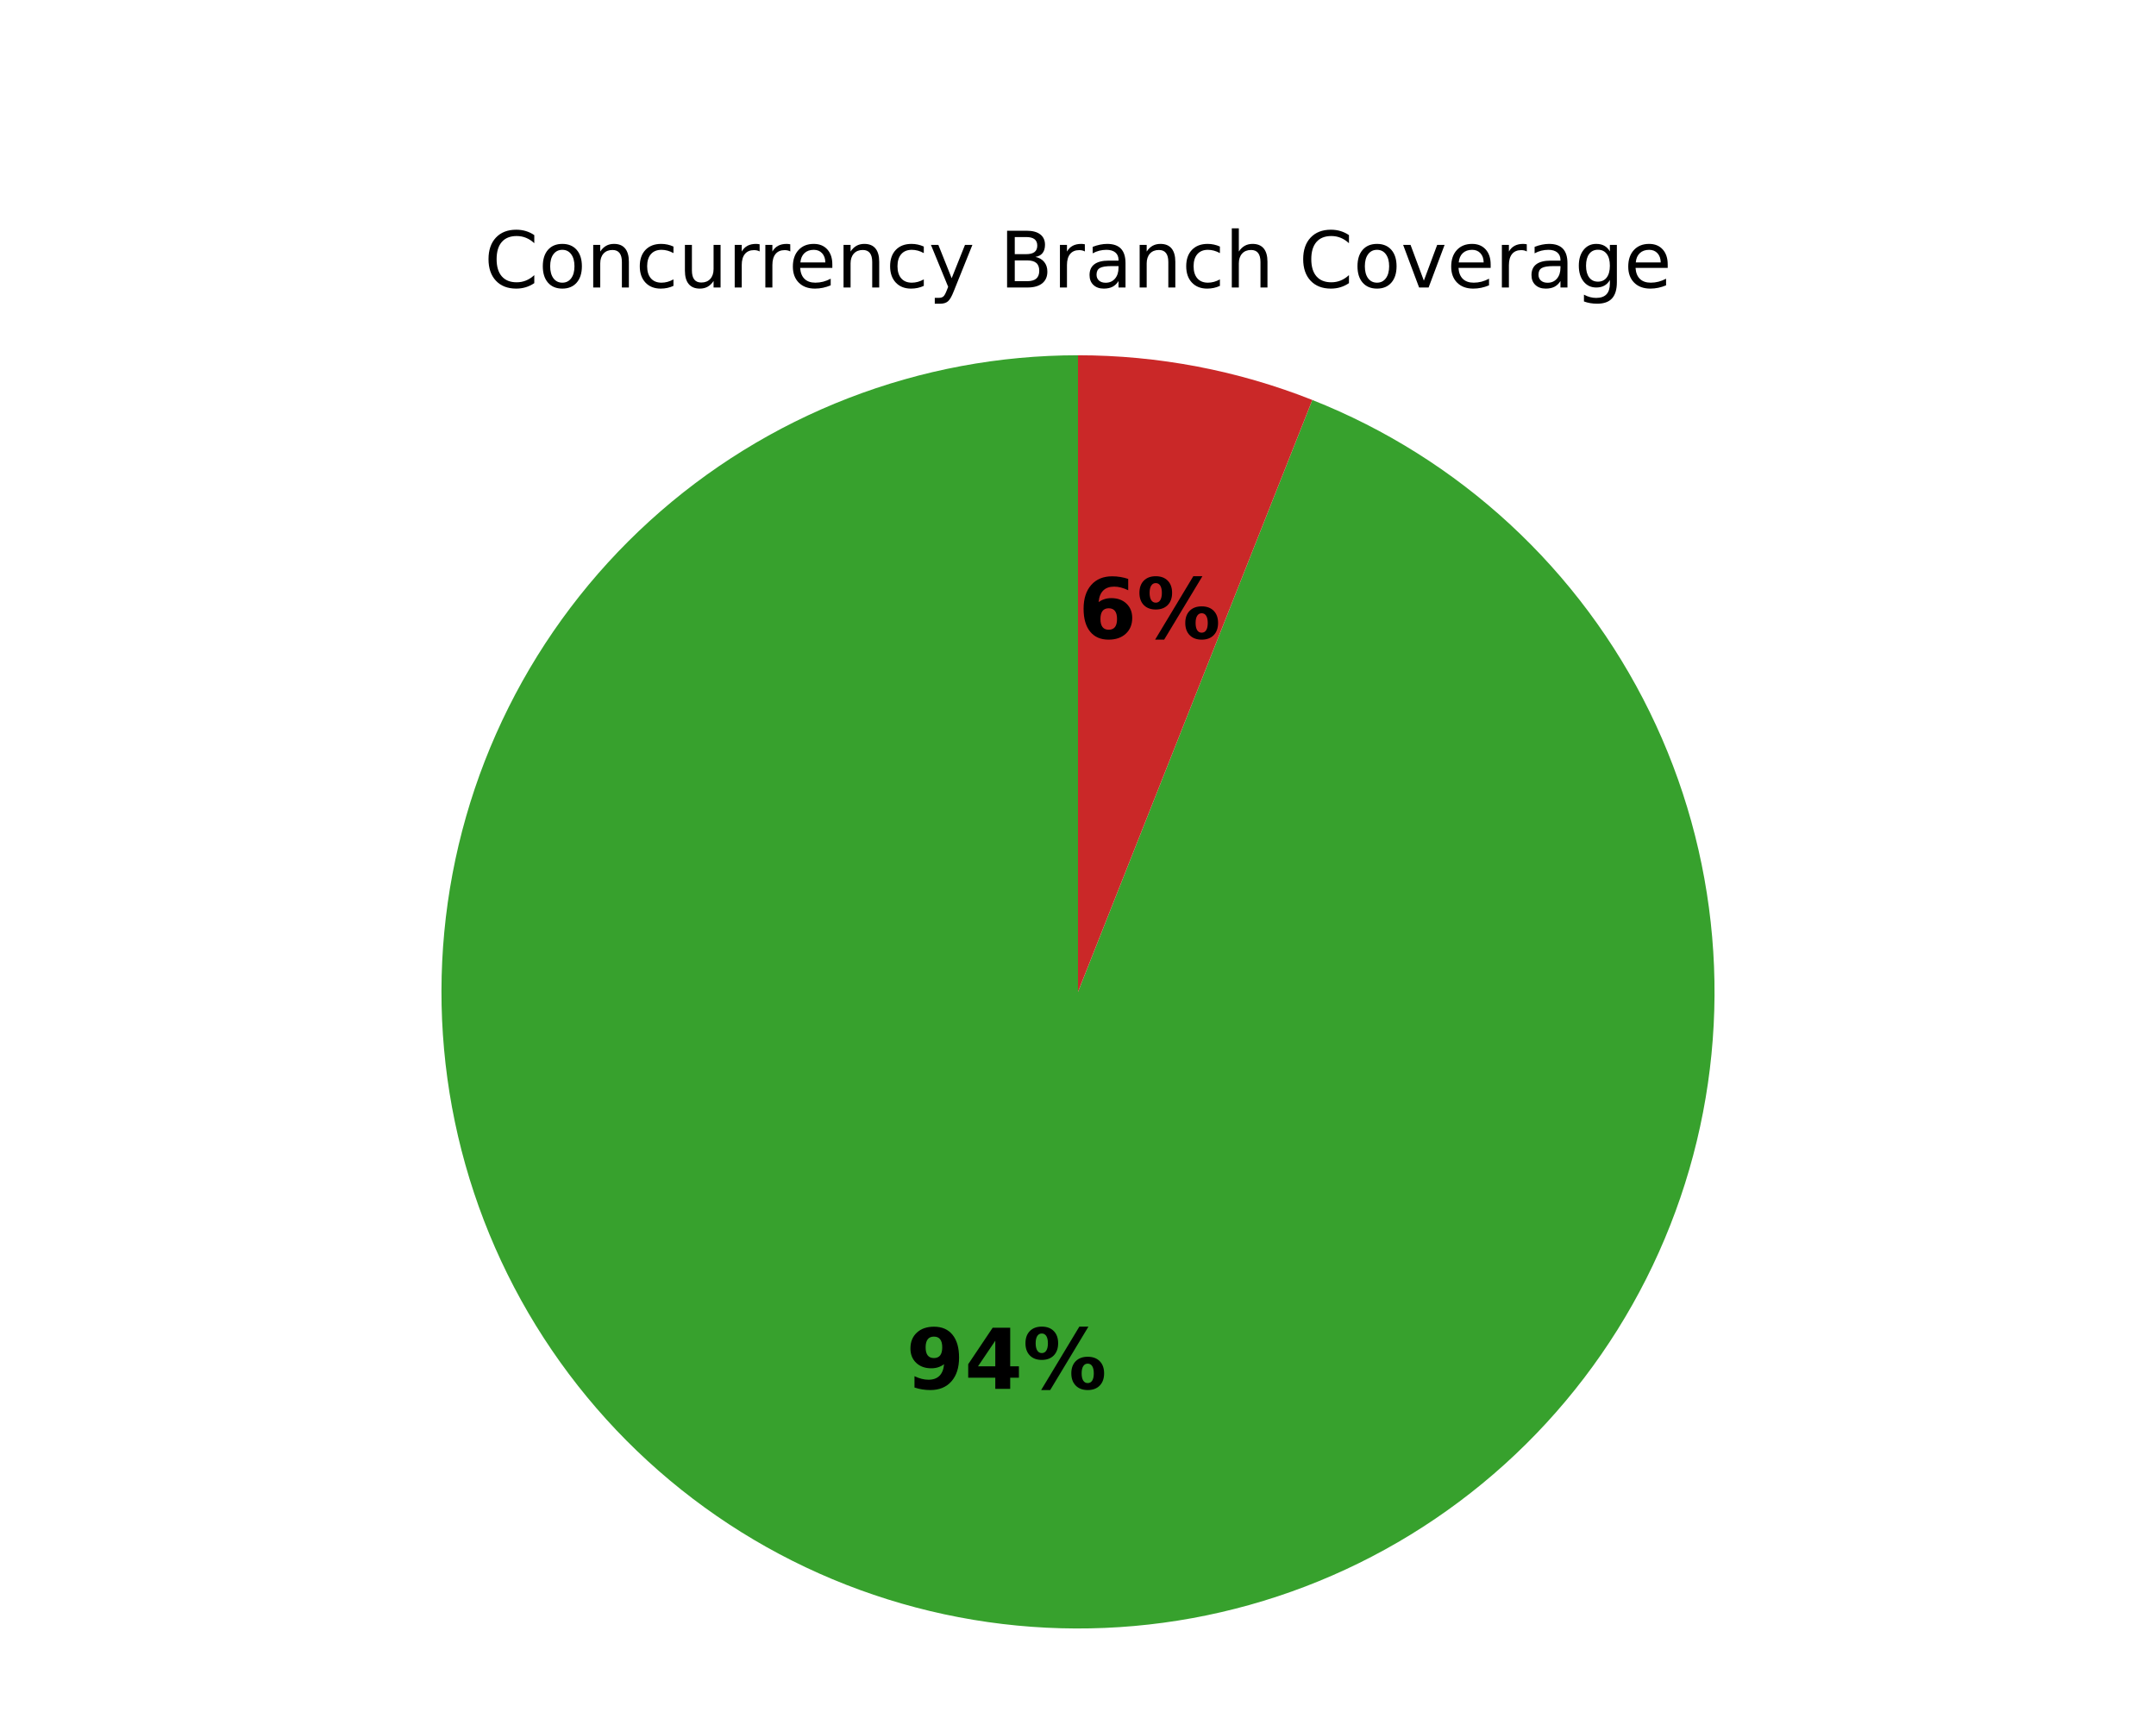
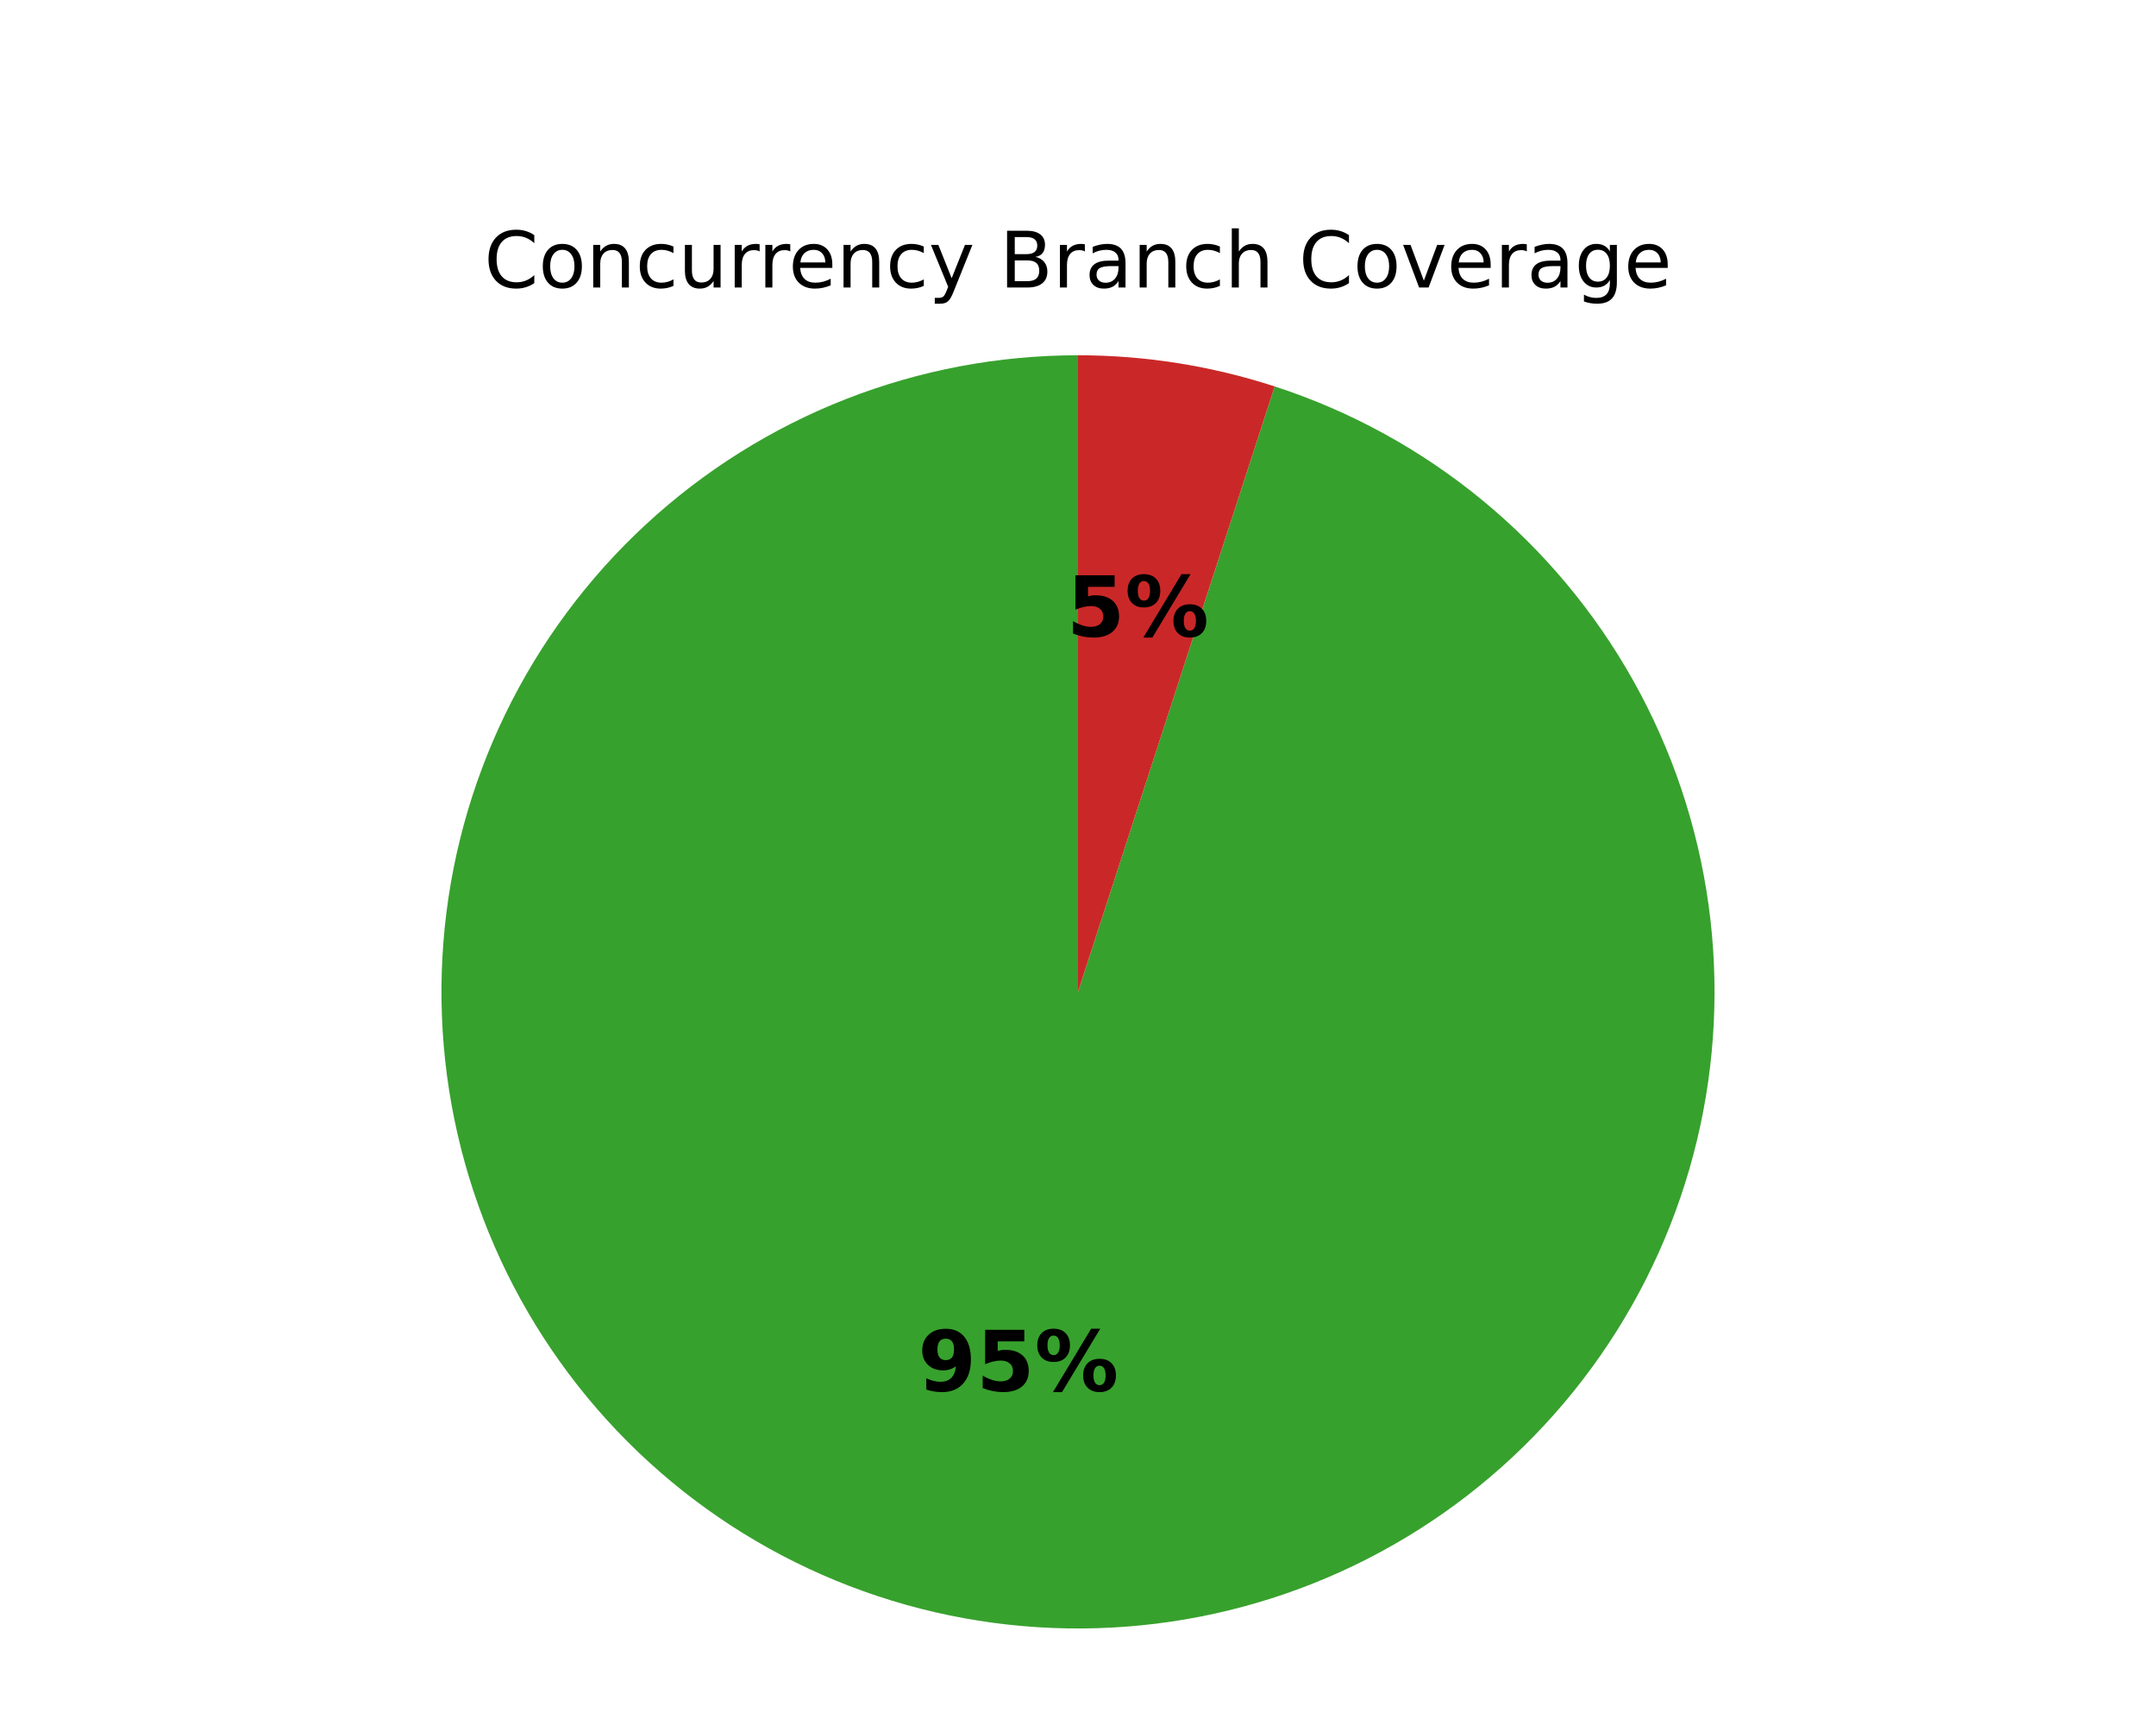
<svg xmlns="http://www.w3.org/2000/svg" xmlns:xlink="http://www.w3.org/1999/xlink" width="360pt" height="288pt" viewBox="0 0 360 288" version="1.1">
  <defs>
    <style type="text/css">*{stroke-linejoin: round; stroke-linecap: butt}</style>
  </defs>
  <g id="figure_1">
    <g id="patch_1">
      <path d="M 0 288  L 360 288  L 360 0  L 0 0  z " style="fill: #ffffff" />
    </g>
    <g id="axes_1">
      <g id="patch_2">
-         <path d="M 180 59.314  C 166.885 59.314 153.883 61.742 141.651 66.474  C 129.419 71.206 118.169 78.161 108.468 86.988  C 98.768 95.814 90.785 106.361 84.923 118.093  C 79.061 129.825 75.42 142.541 74.186 155.598  C 72.952 168.654 74.145 181.828 77.705 194.45  C 81.265 207.073 87.13 218.928 95.005 229.416  C 102.879 239.904 112.628 248.844 123.756 255.785  C 134.884 262.725 147.201 267.546 160.084 270.003  C 172.967 272.461 186.194 272.513 199.095 270.156  C 211.997 267.8 224.352 263.076 235.534 256.223  C 246.717 249.371 256.535 240.507 264.491 230.082  C 272.448 219.656 278.407 207.847 282.065 195.253  C 285.724 182.659 287.021 169.495 285.889 156.429  C 284.758 143.363 281.217 130.618 275.448 118.841  C 269.678 107.063 261.777 96.454 252.147 87.552  C 242.516 78.65 231.32 71.606 219.126 66.778  L 180 165.6  z " style="fill: #37a12d" />
+         <path d="M 180 59.314  C 166.745 59.314 153.606 61.794 141.262 66.625  C 128.918 71.456 117.587 78.554 107.853 87.552  C 98.119 96.55 90.154 107.289 84.37 119.216  C 78.585 131.142 75.082 144.046 74.042 157.261  C 73.002 170.475 74.443 183.769 78.291 196.453  C 82.139 209.138 88.326 220.991 96.532 231.401  C 104.738 241.81 114.82 250.594 126.256 257.296  C 137.692 263.999 150.281 268.504 163.373 270.577  C 176.465 272.651 189.831 272.257 202.778 269.416  C 215.725 266.576 228.028 261.338 239.049 253.973  C 250.071 246.609 259.618 237.248 267.197 226.373  C 274.776 215.498 280.255 203.301 283.349 190.412  C 286.443 177.523 287.1 164.168 285.283 151.038  C 283.467 137.907 279.211 125.232 272.734 113.667  C 266.257 102.101 257.673 91.849 247.427 83.44  C 237.18 75.031 225.451 68.612 212.844 64.516  L 180 165.6  z " style="fill: #37a12d" />
      </g>
      <g id="patch_3">
-         <path d="M 219.126 66.778  C 212.913 64.318 206.481 62.449 199.916 61.197  C 193.351 59.945 186.683 59.314 180 59.314  L 180 165.6  z " style="fill: #ca2828" />
+         <path d="M 212.844 64.516  C 207.549 62.796 202.126 61.494 196.627 60.623  C 191.127 59.752 185.568 59.314 180 59.314  L 180 165.6  z " style="fill: #ca2828" />
      </g>
      <g id="matplotlib.axis_1" />
      <g id="matplotlib.axis_2" />
      <g id="text_1">
-         <g transform="translate(151.2953 231.8786) scale(0.14 -0.14)">
+         <g transform="translate(153.2688 232.223) scale(0.14 -0.14)">
          <defs>
            <path id="DejaVuSans-Bold-1c" d="M 641 103  L 641 966  Q 928 831 1190 764  Q 1453 697 1709 697  Q 2247 697 2547 995  Q 2847 1294 2900 1881  Q 2688 1725 2447 1647  Q 2206 1569 1925 1569  Q 1209 1569 770 1986  Q 331 2403 331 3084  Q 331 3838 820 4291  Q 1309 4744 2131 4744  Q 3044 4744 3544 4128  Q 4044 3513 4044 2388  Q 4044 1231 3459 570  Q 2875 -91 1856 -91  Q 1528 -91 1228 -42  Q 928 6 641 103  z M 2125 2350  Q 2441 2350 2600 2554  Q 2759 2759 2759 3169  Q 2759 3575 2600 3781  Q 2441 3988 2125 3988  Q 1809 3988 1650 3781  Q 1491 3575 1491 3169  Q 1491 2759 1650 2554  Q 1809 2350 2125 2350  z " transform="scale(0.015625)" />
-             <path id="DejaVuSans-Bold-17" d="M 2356 3675  L 1038 1722  L 2356 1722  L 2356 3675  z M 2156 4666  L 3494 4666  L 3494 1722  L 4159 1722  L 4159 850  L 3494 850  L 3494 0  L 2356 0  L 2356 850  L 288 850  L 288 1881  L 2156 4666  z " transform="scale(0.015625)" />
+             <path id="DejaVuSans-Bold-18" d="M 678 4666  L 3669 4666  L 3669 3781  L 1638 3781  L 1638 3059  Q 1775 3097 1914 3117  Q 2053 3138 2203 3138  Q 3056 3138 3531 2711  Q 4006 2284 4006 1522  Q 4006 766 3489 337  Q 2972 -91 2053 -91  Q 1656 -91 1267 -14  Q 878 63 494 219  L 494 1166  Q 875 947 1217 837  Q 1559 728 1863 728  Q 2300 728 2551 942  Q 2803 1156 2803 1522  Q 2803 1891 2551 2103  Q 2300 2316 1863 2316  Q 1603 2316 1309 2248  Q 1016 2181 678 2041  L 678 4666  z " transform="scale(0.015625)" />
            <path id="DejaVuSans-Bold-8" d="M 4959 1925  Q 4738 1925 4616 1733  Q 4494 1541 4494 1184  Q 4494 825 4614 633  Q 4734 441 4959 441  Q 5184 441 5303 633  Q 5422 825 5422 1184  Q 5422 1541 5301 1733  Q 5181 1925 4959 1925  z M 4959 2450  Q 5541 2450 5875 2112  Q 6209 1775 6209 1184  Q 6209 594 5875 251  Q 5541 -91 4959 -91  Q 4378 -91 4042 251  Q 3706 594 3706 1184  Q 3706 1772 4042 2111  Q 4378 2450 4959 2450  z M 2094 -91  L 1403 -91  L 4319 4750  L 5013 4750  L 2094 -91  z M 1453 4750  Q 2034 4750 2367 4411  Q 2700 4072 2700 3481  Q 2700 2891 2367 2550  Q 2034 2209 1453 2209  Q 872 2209 539 2550  Q 206 2891 206 3481  Q 206 4072 539 4411  Q 872 4750 1453 4750  z M 1453 4225  Q 1228 4225 1106 4031  Q 984 3838 984 3481  Q 984 3122 1106 2926  Q 1228 2731 1453 2731  Q 1678 2731 1798 2926  Q 1919 3122 1919 3481  Q 1919 3838 1797 4031  Q 1675 4225 1453 4225  z " transform="scale(0.015625)" />
          </defs>
          <use xlink:href="#DejaVuSans-Bold-1c" />
-           <use xlink:href="#DejaVuSans-Bold-17" transform="translate(69.57812 0)" />
+           <use xlink:href="#DejaVuSans-Bold-18" transform="translate(69.57812 0)" />
          <use xlink:href="#DejaVuSans-Bold-8" transform="translate(139.1562 0)" />
        </g>
      </g>
      <g id="text_2">
-         <g transform="translate(180.0649 106.5949) scale(0.14 -0.14)">
-           <defs>
-             <path id="DejaVuSans-Bold-19" d="M 2316 2303  Q 2000 2303 1842 2098  Q 1684 1894 1684 1484  Q 1684 1075 1842 870  Q 2000 666 2316 666  Q 2634 666 2792 870  Q 2950 1075 2950 1484  Q 2950 1894 2792 2098  Q 2634 2303 2316 2303  z M 3803 4544  L 3803 3681  Q 3506 3822 3243 3889  Q 2981 3956 2731 3956  Q 2194 3956 1894 3657  Q 1594 3359 1544 2772  Q 1750 2925 1990 3001  Q 2231 3078 2516 3078  Q 3231 3078 3670 2659  Q 4109 2241 4109 1563  Q 4109 813 3618 361  Q 3128 -91 2303 -91  Q 1394 -91 895 523  Q 397 1138 397 2266  Q 397 3422 980 4083  Q 1563 4744 2578 4744  Q 2900 4744 3203 4694  Q 3506 4644 3803 4544  z " transform="scale(0.015625)" />
-           </defs>
-           <use xlink:href="#DejaVuSans-Bold-19" />
+         <g transform="translate(178.0914 106.2504) scale(0.14 -0.14)">
+           <use xlink:href="#DejaVuSans-Bold-18" />
          <use xlink:href="#DejaVuSans-Bold-8" transform="translate(69.57812 0)" />
        </g>
      </g>
      <g id="text_3">
        <g transform="translate(80.84047 48) scale(0.13 -0.13)">
          <defs>
            <path id="DejaVuSans-26" d="M 4122 4306  L 4122 3641  Q 3803 3938 3442 4084  Q 3081 4231 2675 4231  Q 1875 4231 1450 3742  Q 1025 3253 1025 2328  Q 1025 1406 1450 917  Q 1875 428 2675 428  Q 3081 428 3442 575  Q 3803 722 4122 1019  L 4122 359  Q 3791 134 3420 21  Q 3050 -91 2638 -91  Q 1578 -91 968 557  Q 359 1206 359 2328  Q 359 3453 968 4101  Q 1578 4750 2638 4750  Q 3056 4750 3426 4639  Q 3797 4528 4122 4306  z " transform="scale(0.015625)" />
            <path id="DejaVuSans-52" d="M 1959 3097  Q 1497 3097 1228 2736  Q 959 2375 959 1747  Q 959 1119 1226 758  Q 1494 397 1959 397  Q 2419 397 2687 759  Q 2956 1122 2956 1747  Q 2956 2369 2687 2733  Q 2419 3097 1959 3097  z M 1959 3584  Q 2709 3584 3137 3096  Q 3566 2609 3566 1747  Q 3566 888 3137 398  Q 2709 -91 1959 -91  Q 1206 -91 779 398  Q 353 888 353 1747  Q 353 2609 779 3096  Q 1206 3584 1959 3584  z " transform="scale(0.015625)" />
            <path id="DejaVuSans-51" d="M 3513 2113  L 3513 0  L 2938 0  L 2938 2094  Q 2938 2591 2744 2837  Q 2550 3084 2163 3084  Q 1697 3084 1428 2787  Q 1159 2491 1159 1978  L 1159 0  L 581 0  L 581 3500  L 1159 3500  L 1159 2956  Q 1366 3272 1645 3428  Q 1925 3584 2291 3584  Q 2894 3584 3203 3211  Q 3513 2838 3513 2113  z " transform="scale(0.015625)" />
            <path id="DejaVuSans-46" d="M 3122 3366  L 3122 2828  Q 2878 2963 2633 3030  Q 2388 3097 2138 3097  Q 1578 3097 1268 2742  Q 959 2388 959 1747  Q 959 1106 1268 751  Q 1578 397 2138 397  Q 2388 397 2633 464  Q 2878 531 3122 666  L 3122 134  Q 2881 22 2623 -34  Q 2366 -91 2075 -91  Q 1284 -91 818 406  Q 353 903 353 1747  Q 353 2603 823 3093  Q 1294 3584 2113 3584  Q 2378 3584 2631 3529  Q 2884 3475 3122 3366  z " transform="scale(0.015625)" />
            <path id="DejaVuSans-58" d="M 544 1381  L 544 3500  L 1119 3500  L 1119 1403  Q 1119 906 1312 657  Q 1506 409 1894 409  Q 2359 409 2629 706  Q 2900 1003 2900 1516  L 2900 3500  L 3475 3500  L 3475 0  L 2900 0  L 2900 538  Q 2691 219 2414 64  Q 2138 -91 1772 -91  Q 1169 -91 856 284  Q 544 659 544 1381  z M 1991 3584  L 1991 3584  z " transform="scale(0.015625)" />
            <path id="DejaVuSans-55" d="M 2631 2963  Q 2534 3019 2420 3045  Q 2306 3072 2169 3072  Q 1681 3072 1420 2755  Q 1159 2438 1159 1844  L 1159 0  L 581 0  L 581 3500  L 1159 3500  L 1159 2956  Q 1341 3275 1631 3429  Q 1922 3584 2338 3584  Q 2397 3584 2469 3576  Q 2541 3569 2628 3553  L 2631 2963  z " transform="scale(0.015625)" />
            <path id="DejaVuSans-48" d="M 3597 1894  L 3597 1613  L 953 1613  Q 991 1019 1311 708  Q 1631 397 2203 397  Q 2534 397 2845 478  Q 3156 559 3463 722  L 3463 178  Q 3153 47 2828 -22  Q 2503 -91 2169 -91  Q 1331 -91 842 396  Q 353 884 353 1716  Q 353 2575 817 3079  Q 1281 3584 2069 3584  Q 2775 3584 3186 3129  Q 3597 2675 3597 1894  z M 3022 2063  Q 3016 2534 2758 2815  Q 2500 3097 2075 3097  Q 1594 3097 1305 2825  Q 1016 2553 972 2059  L 3022 2063  z " transform="scale(0.015625)" />
            <path id="DejaVuSans-5c" d="M 2059 -325  Q 1816 -950 1584 -1140  Q 1353 -1331 966 -1331  L 506 -1331  L 506 -850  L 844 -850  Q 1081 -850 1212 -737  Q 1344 -625 1503 -206  L 1606 56  L 191 3500  L 800 3500  L 1894 763  L 2988 3500  L 3597 3500  L 2059 -325  z " transform="scale(0.015625)" />
            <path id="DejaVuSans-3" transform="scale(0.015625)" />
            <path id="DejaVuSans-25" d="M 1259 2228  L 1259 519  L 2272 519  Q 2781 519 3026 730  Q 3272 941 3272 1375  Q 3272 1813 3026 2020  Q 2781 2228 2272 2228  L 1259 2228  z M 1259 4147  L 1259 2741  L 2194 2741  Q 2656 2741 2882 2914  Q 3109 3088 3109 3444  Q 3109 3797 2882 3972  Q 2656 4147 2194 4147  L 1259 4147  z M 628 4666  L 2241 4666  Q 2963 4666 3353 4366  Q 3744 4066 3744 3513  Q 3744 3084 3544 2831  Q 3344 2578 2956 2516  Q 3422 2416 3680 2098  Q 3938 1781 3938 1306  Q 3938 681 3513 340  Q 3088 0 2303 0  L 628 0  L 628 4666  z " transform="scale(0.015625)" />
            <path id="DejaVuSans-44" d="M 2194 1759  Q 1497 1759 1228 1600  Q 959 1441 959 1056  Q 959 750 1161 570  Q 1363 391 1709 391  Q 2188 391 2477 730  Q 2766 1069 2766 1631  L 2766 1759  L 2194 1759  z M 3341 1997  L 3341 0  L 2766 0  L 2766 531  Q 2569 213 2275 61  Q 1981 -91 1556 -91  Q 1019 -91 701 211  Q 384 513 384 1019  Q 384 1609 779 1909  Q 1175 2209 1959 2209  L 2766 2209  L 2766 2266  Q 2766 2663 2505 2880  Q 2244 3097 1772 3097  Q 1472 3097 1187 3025  Q 903 2953 641 2809  L 641 3341  Q 956 3463 1253 3523  Q 1550 3584 1831 3584  Q 2591 3584 2966 3190  Q 3341 2797 3341 1997  z " transform="scale(0.015625)" />
            <path id="DejaVuSans-4b" d="M 3513 2113  L 3513 0  L 2938 0  L 2938 2094  Q 2938 2591 2744 2837  Q 2550 3084 2163 3084  Q 1697 3084 1428 2787  Q 1159 2491 1159 1978  L 1159 0  L 581 0  L 581 4863  L 1159 4863  L 1159 2956  Q 1366 3272 1645 3428  Q 1925 3584 2291 3584  Q 2894 3584 3203 3211  Q 3513 2838 3513 2113  z " transform="scale(0.015625)" />
            <path id="DejaVuSans-59" d="M 191 3500  L 800 3500  L 1894 563  L 2988 3500  L 3597 3500  L 2284 0  L 1503 0  L 191 3500  z " transform="scale(0.015625)" />
            <path id="DejaVuSans-4a" d="M 2906 1791  Q 2906 2416 2648 2759  Q 2391 3103 1925 3103  Q 1463 3103 1205 2759  Q 947 2416 947 1791  Q 947 1169 1205 825  Q 1463 481 1925 481  Q 2391 481 2648 825  Q 2906 1169 2906 1791  z M 3481 434  Q 3481 -459 3084 -895  Q 2688 -1331 1869 -1331  Q 1566 -1331 1297 -1286  Q 1028 -1241 775 -1147  L 775 -588  Q 1028 -725 1275 -790  Q 1522 -856 1778 -856  Q 2344 -856 2625 -561  Q 2906 -266 2906 331  L 2906 616  Q 2728 306 2450 153  Q 2172 0 1784 0  Q 1141 0 747 490  Q 353 981 353 1791  Q 353 2603 747 3093  Q 1141 3584 1784 3584  Q 2172 3584 2450 3431  Q 2728 3278 2906 2969  L 2906 3500  L 3481 3500  L 3481 434  z " transform="scale(0.015625)" />
          </defs>
          <use xlink:href="#DejaVuSans-26" />
          <use xlink:href="#DejaVuSans-52" transform="translate(69.82812 0)" />
          <use xlink:href="#DejaVuSans-51" transform="translate(131.0156 0)" />
          <use xlink:href="#DejaVuSans-46" transform="translate(194.3906 0)" />
          <use xlink:href="#DejaVuSans-58" transform="translate(249.375 0)" />
          <use xlink:href="#DejaVuSans-55" transform="translate(312.75 0)" />
          <use xlink:href="#DejaVuSans-55" transform="translate(352.1094 0)" />
          <use xlink:href="#DejaVuSans-48" transform="translate(391.0156 0)" />
          <use xlink:href="#DejaVuSans-51" transform="translate(452.5469 0)" />
          <use xlink:href="#DejaVuSans-46" transform="translate(515.9219 0)" />
          <use xlink:href="#DejaVuSans-5c" transform="translate(570.9062 0)" />
          <use xlink:href="#DejaVuSans-3" transform="translate(630.0938 0)" />
          <use xlink:href="#DejaVuSans-25" transform="translate(661.875 0)" />
          <use xlink:href="#DejaVuSans-55" transform="translate(730.4844 0)" />
          <use xlink:href="#DejaVuSans-44" transform="translate(771.5938 0)" />
          <use xlink:href="#DejaVuSans-51" transform="translate(832.875 0)" />
          <use xlink:href="#DejaVuSans-46" transform="translate(896.25 0)" />
          <use xlink:href="#DejaVuSans-4b" transform="translate(951.2344 0)" />
          <use xlink:href="#DejaVuSans-3" transform="translate(1014.609 0)" />
          <use xlink:href="#DejaVuSans-26" transform="translate(1046.391 0)" />
          <use xlink:href="#DejaVuSans-52" transform="translate(1116.219 0)" />
          <use xlink:href="#DejaVuSans-59" transform="translate(1177.406 0)" />
          <use xlink:href="#DejaVuSans-48" transform="translate(1236.594 0)" />
          <use xlink:href="#DejaVuSans-55" transform="translate(1298.125 0)" />
          <use xlink:href="#DejaVuSans-44" transform="translate(1339.234 0)" />
          <use xlink:href="#DejaVuSans-4a" transform="translate(1400.516 0)" />
          <use xlink:href="#DejaVuSans-48" transform="translate(1464 0)" />
        </g>
      </g>
    </g>
  </g>
</svg>
